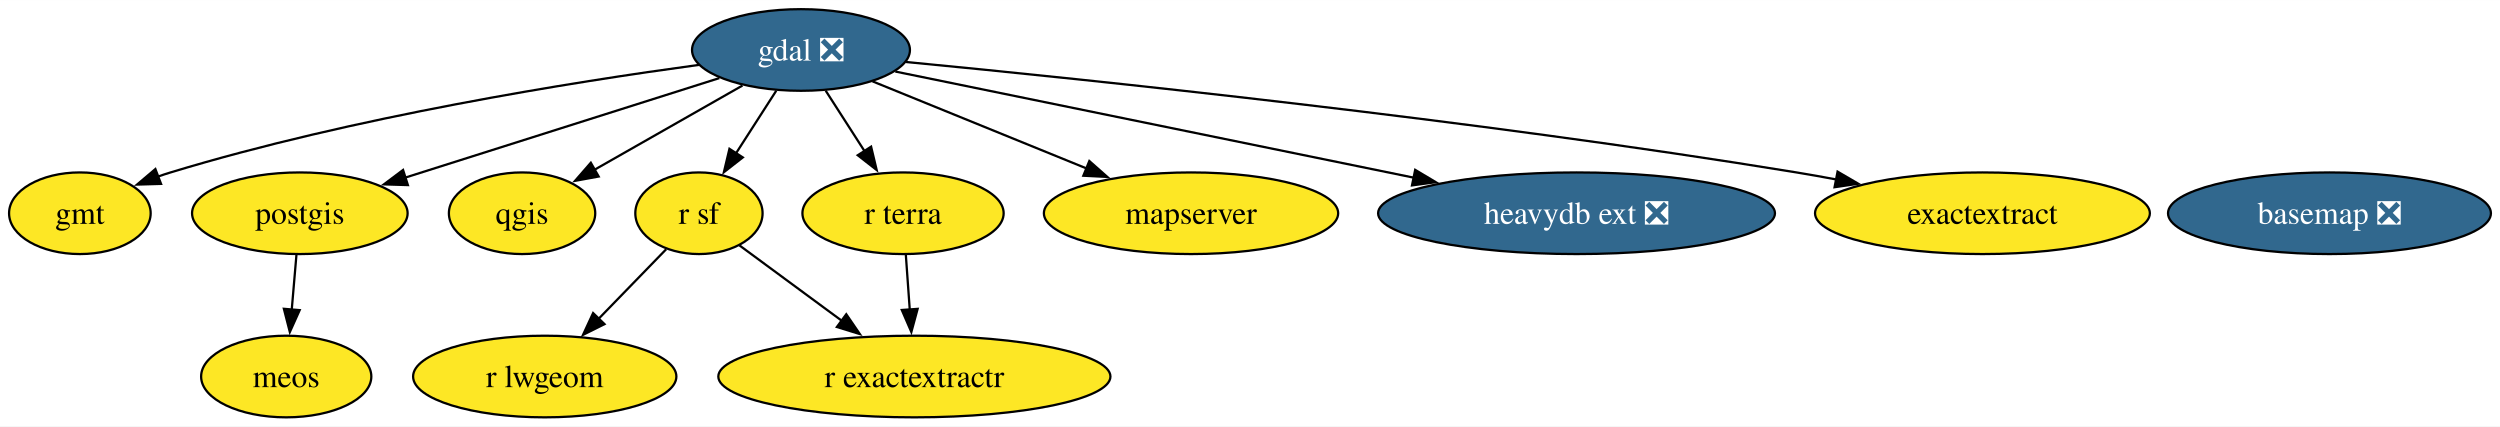
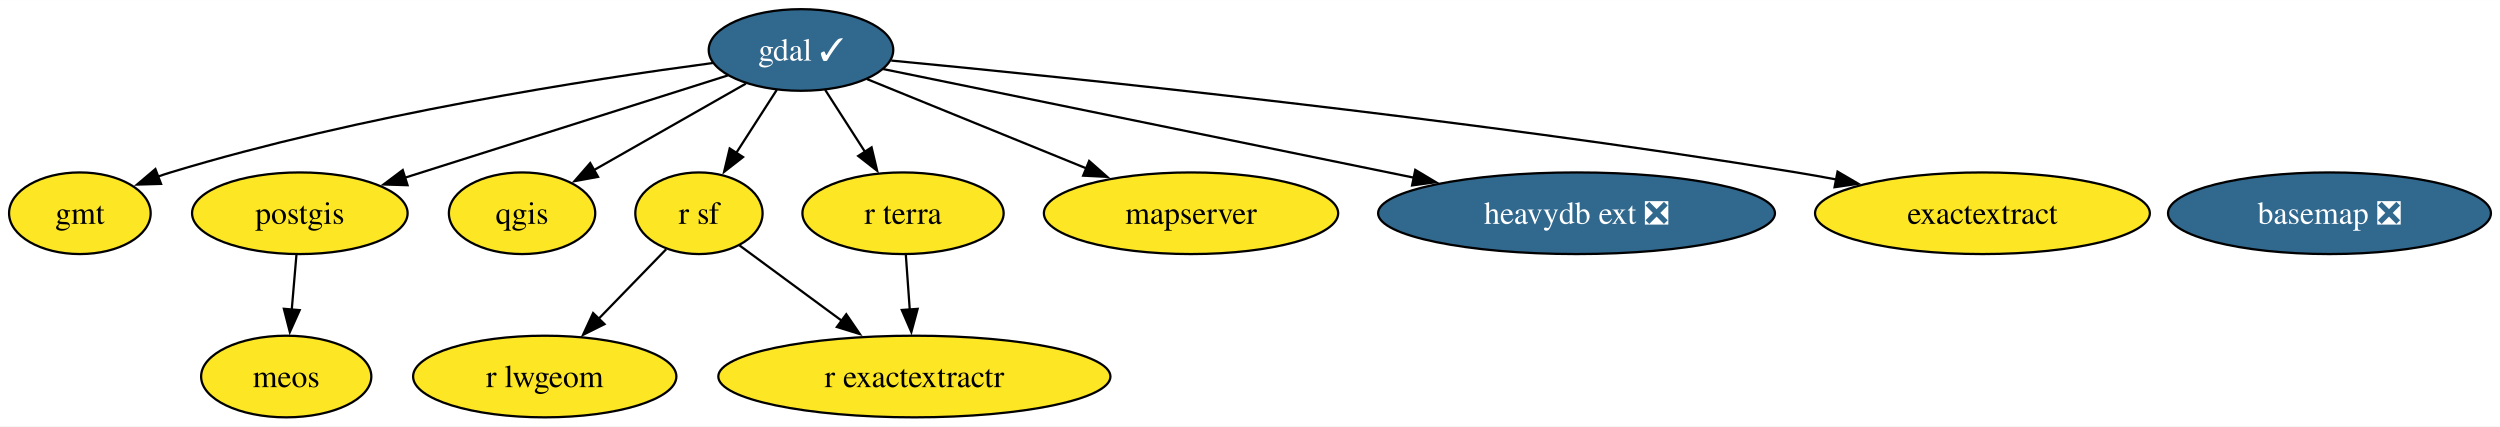
<svg xmlns="http://www.w3.org/2000/svg" xmlns:xlink="http://www.w3.org/1999/xlink" width="1102pt" height="188pt" viewBox="0.00 0.00 1102.45 188.00">
  <g id="graph0" class="graph" transform="scale(1 1) rotate(0) translate(4 184)">
    <polygon fill="white" stroke="none" points="-4,4 -4,-184 1098.45,-184 1098.45,4 -4,4" />
    <g id="node1" class="node">
      <g id="a_node1">
        <a xlink:href="https://github.com/conda-forge/basemap-feedstock/pull/135" xlink:title="basemap ❎">
          <ellipse fill="#31688e" stroke="black" cx="1023.25" cy="-90" rx="71.2" ry="18" />
          <text text-anchor="middle" x="1023.25" y="-85.33" font-family="Times,serif" font-size="14.00" fill="white">basemap ❎</text>
        </a>
      </g>
    </g>
    <g id="node2" class="node">
      <g id="a_node2">
-         <a xlink:href="https://github.com/conda-forge/gdal-feedstock/pull/987" xlink:title="gdal ❎">
-           <ellipse fill="#31688e" stroke="black" cx="349.22" cy="-162" rx="48.05" ry="18" />
-           <text text-anchor="middle" x="349.22" y="-157.32" font-family="Times,serif" font-size="14.00" fill="white">gdal ❎</text>
+         <a xlink:href="https://github.com/conda-forge/gdal-feedstock/pull/987" xlink:title="gdal ✓">
+           <ellipse fill="#31688e" stroke="black" cx="349.22" cy="-162" rx="40.69" ry="18" />
+           <text text-anchor="middle" x="349.22" y="-157.32" font-family="Times,serif" font-size="14.00" fill="white">gdal ✓</text>
        </a>
      </g>
    </g>
    <g id="node3" class="node">
      <g id="a_node3">
        <a xlink:href="https://github.com/conda-forge/gmt-feedstock" xlink:title="gmt">
          <ellipse fill="#fde725" stroke="black" cx="31.22" cy="-90" rx="31.22" ry="18" />
          <text text-anchor="middle" x="31.22" y="-85.33" font-family="Times,serif" font-size="14.00">gmt</text>
        </a>
      </g>
    </g>
    <g id="edge2" class="edge">
-       <path fill="none" stroke="black" d="M304.21,-155.43C248.64,-147.88 151.6,-132.44 71.22,-108 69.38,-107.44 67.51,-106.83 65.64,-106.17" />
+       <path fill="none" stroke="black" d="M310.36,-156.26C256.04,-149.04 154.66,-133.37 71.22,-108 69.38,-107.44 67.51,-106.83 65.64,-106.17" />
      <polygon fill="black" stroke="black" points="67.02,-102.95 56.43,-102.64 64.52,-109.49 67.02,-102.95" />
    </g>
    <g id="node4" class="node">
      <g id="a_node4">
        <a xlink:href="https://github.com/conda-forge/postgis-feedstock" xlink:title="postgis">
          <ellipse fill="#fde725" stroke="black" cx="128.22" cy="-90" rx="47.53" ry="18" />
          <text text-anchor="middle" x="128.22" y="-85.33" font-family="Times,serif" font-size="14.00">postgis</text>
        </a>
      </g>
    </g>
    <g id="edge5" class="edge">
-       <path fill="none" stroke="black" d="M313.22,-149.6C275.46,-137.64 215.98,-118.8 174.7,-105.72" />
-       <polygon fill="black" stroke="black" points="175.87,-102.42 165.28,-102.74 173.75,-109.09 175.87,-102.42" />
+       <path fill="none" stroke="black" d="M317.08,-150.82C279.61,-138.95 217.36,-119.24 174.64,-105.7" />
+       <polygon fill="black" stroke="black" points="175.72,-102.37 165.13,-102.69 173.6,-109.05 175.72,-102.37" />
    </g>
    <g id="node5" class="node">
      <g id="a_node5">
        <a xlink:href="https://github.com/conda-forge/qgis-feedstock" xlink:title="qgis">
          <ellipse fill="#fde725" stroke="black" cx="226.22" cy="-90" rx="32.27" ry="18" />
          <text text-anchor="middle" x="226.22" y="-85.33" font-family="Times,serif" font-size="14.00">qgis</text>
        </a>
      </g>
    </g>
    <g id="edge6" class="edge">
-       <path fill="none" stroke="black" d="M323.43,-146.33C304.39,-135.49 278.35,-120.67 258.02,-109.1" />
-       <polygon fill="black" stroke="black" points="260,-106.2 249.58,-104.29 256.54,-112.28 260,-106.2" />
+       <path fill="none" stroke="black" d="M324.92,-147.17C305.75,-136.26 278.86,-120.96 257.99,-109.08" />
+       <polygon fill="black" stroke="black" points="259.73,-106.05 249.31,-104.14 256.27,-112.13 259.73,-106.05" />
    </g>
    <g id="node6" class="node">
      <g id="a_node6">
        <a xlink:href="https://github.com/conda-forge/r-sf-feedstock" xlink:title="r sf">
          <ellipse fill="#fde725" stroke="black" cx="304.22" cy="-90" rx="28.06" ry="18" />
          <text text-anchor="middle" x="304.22" y="-85.33" font-family="Times,serif" font-size="14.00">r sf</text>
        </a>
      </g>
    </g>
    <g id="edge7" class="edge">
-       <path fill="none" stroke="black" d="M338.32,-144.05C332.97,-135.73 326.42,-125.54 320.49,-116.32" />
-       <polygon fill="black" stroke="black" points="323.56,-114.62 315.21,-108.1 317.67,-118.41 323.56,-114.62" />
+       <path fill="none" stroke="black" d="M338.55,-144.41C333.21,-136.1 326.62,-125.85 320.64,-116.56" />
+       <polygon fill="black" stroke="black" points="323.66,-114.78 315.31,-108.26 317.78,-118.57 323.66,-114.78" />
    </g>
    <g id="node9" class="node">
      <g id="a_node9">
        <a xlink:href="https://github.com/conda-forge/r-terra-feedstock" xlink:title="r terra">
          <ellipse fill="#fde725" stroke="black" cx="394.22" cy="-90" rx="44.37" ry="18" />
          <text text-anchor="middle" x="394.22" y="-85.33" font-family="Times,serif" font-size="14.00">r terra</text>
        </a>
      </g>
    </g>
    <g id="edge8" class="edge">
-       <path fill="none" stroke="black" d="M360.11,-144.05C365.25,-136.06 371.5,-126.33 377.24,-117.4" />
-       <polygon fill="black" stroke="black" points="380.14,-119.37 382.6,-109.06 374.25,-115.58 380.14,-119.37" />
+       <path fill="none" stroke="black" d="M359.88,-144.41C365.15,-136.22 371.63,-126.14 377.53,-116.95" />
+       <polygon fill="black" stroke="black" points="380.35,-119.05 382.81,-108.74 374.46,-115.26 380.35,-119.05" />
    </g>
    <g id="node10" class="node">
      <g id="a_node10">
        <a xlink:href="https://github.com/conda-forge/mapserver-feedstock" xlink:title="mapserver">
          <ellipse fill="#fde725" stroke="black" cx="521.22" cy="-90" rx="64.89" ry="18" />
          <text text-anchor="middle" x="521.22" y="-85.33" font-family="Times,serif" font-size="14.00">mapserver</text>
        </a>
      </g>
    </g>
    <g id="edge4" class="edge">
-       <path fill="none" stroke="black" d="M380.76,-148.16C407.19,-137.4 445.28,-121.9 475.13,-109.76" />
-       <polygon fill="black" stroke="black" points="476.37,-113.03 484.31,-106.02 473.73,-106.55 476.37,-113.03" />
+       <path fill="none" stroke="black" d="M378.39,-149.13C404.89,-138.34 444.4,-122.26 475.15,-109.75" />
+       <polygon fill="black" stroke="black" points="476.29,-113.06 484.23,-106.05 473.65,-106.58 476.29,-113.06" />
    </g>
    <g id="node11" class="node">
      <g id="a_node11">
        <a xlink:href="https://github.com/conda-forge/heavydb-ext-feedstock/pull/79" xlink:title="heavydb ext ❎">
          <ellipse fill="#31688e" stroke="black" cx="691.22" cy="-90" rx="87.51" ry="18" />
          <text text-anchor="middle" x="691.22" y="-85.33" font-family="Times,serif" font-size="14.00" fill="white">heavydb ext ❎</text>
        </a>
      </g>
    </g>
    <g id="edge3" class="edge">
-       <path fill="none" stroke="black" d="M390.81,-152.49C447.55,-140.87 550.08,-119.89 619.39,-105.7" />
-       <polygon fill="black" stroke="black" points="620.06,-109.14 629.16,-103.7 618.66,-102.28 620.06,-109.14" />
+       <path fill="none" stroke="black" d="M385.49,-153.58C440.97,-142.22 547.98,-120.32 619.52,-105.68" />
+       <polygon fill="black" stroke="black" points="620.1,-109.13 629.2,-103.69 618.7,-102.27 620.1,-109.13" />
    </g>
    <g id="node13" class="node">
      <g id="a_node13">
        <a xlink:href="https://github.com/conda-forge/exactextract-feedstock" xlink:title="exactextract">
          <ellipse fill="#fde725" stroke="black" cx="870.22" cy="-90" rx="73.83" ry="18" />
          <text text-anchor="middle" x="870.22" y="-85.33" font-family="Times,serif" font-size="14.00">exactextract</text>
        </a>
      </g>
    </g>
    <g id="edge1" class="edge">
-       <path fill="none" stroke="black" d="M395.54,-156.7C475.79,-148.97 645.79,-131.32 788.22,-108 793.9,-107.07 799.79,-106.02 805.68,-104.91" />
+       <path fill="none" stroke="black" d="M389.02,-157.33C466.28,-149.95 641.81,-131.97 788.22,-108 793.9,-107.07 799.79,-106.02 805.68,-104.91" />
      <polygon fill="black" stroke="black" points="806.33,-108.35 815.48,-103.01 805,-101.48 806.33,-108.35" />
    </g>
    <g id="node12" class="node">
      <g id="a_node12">
        <a xlink:href="https://github.com/conda-forge/meos-feedstock" xlink:title="meos">
          <ellipse fill="#fde725" stroke="black" cx="122.22" cy="-18" rx="37.53" ry="18" />
          <text text-anchor="middle" x="122.22" y="-13.32" font-family="Times,serif" font-size="14.00">meos</text>
        </a>
      </g>
    </g>
    <g id="edge9" class="edge">
      <path fill="none" stroke="black" d="M126.73,-71.7C126.11,-64.41 125.36,-55.73 124.66,-47.54" />
      <polygon fill="black" stroke="black" points="128.15,-47.28 123.81,-37.61 121.18,-47.87 128.15,-47.28" />
    </g>
    <g id="node7" class="node">
      <g id="a_node7">
        <a xlink:href="https://github.com/conda-forge/r-lwgeom-feedstock" xlink:title="r lwgeom">
          <ellipse fill="#fde725" stroke="black" cx="236.22" cy="-18" rx="58.05" ry="18" />
          <text text-anchor="middle" x="236.22" y="-13.32" font-family="Times,serif" font-size="14.00">r lwgeom</text>
        </a>
      </g>
    </g>
    <g id="edge11" class="edge">
      <path fill="none" stroke="black" d="M289.79,-74.15C281.14,-65.25 269.93,-53.71 260,-43.48" />
      <polygon fill="black" stroke="black" points="262.57,-41.11 253.1,-36.38 257.55,-45.99 262.57,-41.11" />
    </g>
    <g id="node8" class="node">
      <g id="a_node8">
        <a xlink:href="https://github.com/conda-forge/r-exactextractr-feedstock" xlink:title="r exactextractr">
          <ellipse fill="#fde725" stroke="black" cx="399.22" cy="-18" rx="86.46" ry="18" />
          <text text-anchor="middle" x="399.22" y="-13.32" font-family="Times,serif" font-size="14.00">r exactextractr</text>
        </a>
      </g>
    </g>
    <g id="edge10" class="edge">
      <path fill="none" stroke="black" d="M322.08,-75.83C334.81,-66.45 352.27,-53.59 367.36,-42.47" />
      <polygon fill="black" stroke="black" points="369.19,-45.47 375.17,-36.72 365.04,-39.84 369.19,-45.47" />
    </g>
    <g id="edge12" class="edge">
      <path fill="none" stroke="black" d="M395.45,-71.7C395.97,-64.41 396.59,-55.73 397.18,-47.54" />
      <polygon fill="black" stroke="black" points="400.66,-47.84 397.89,-37.61 393.68,-47.34 400.66,-47.84" />
    </g>
  </g>
</svg>
